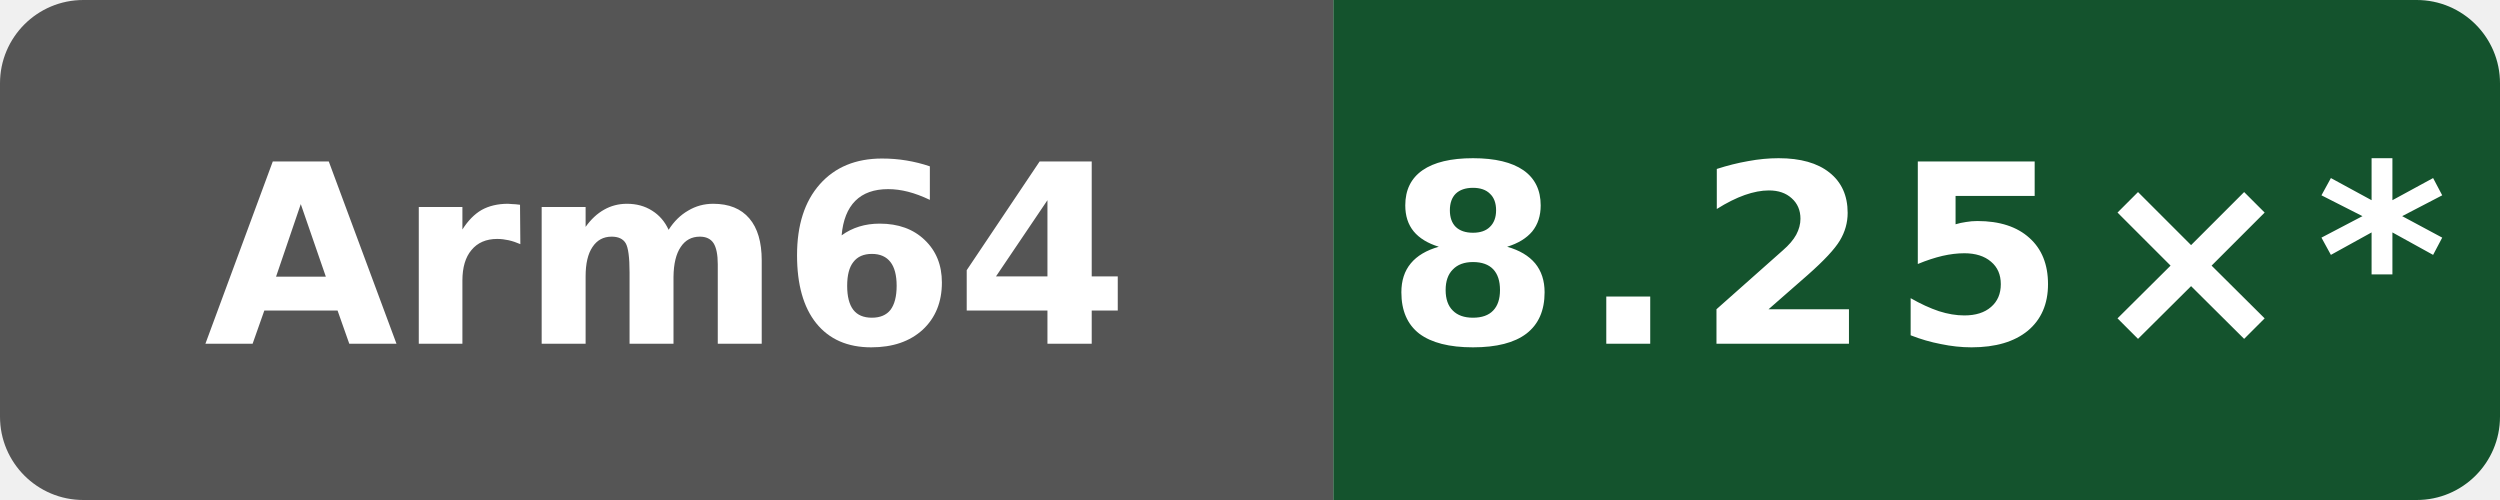
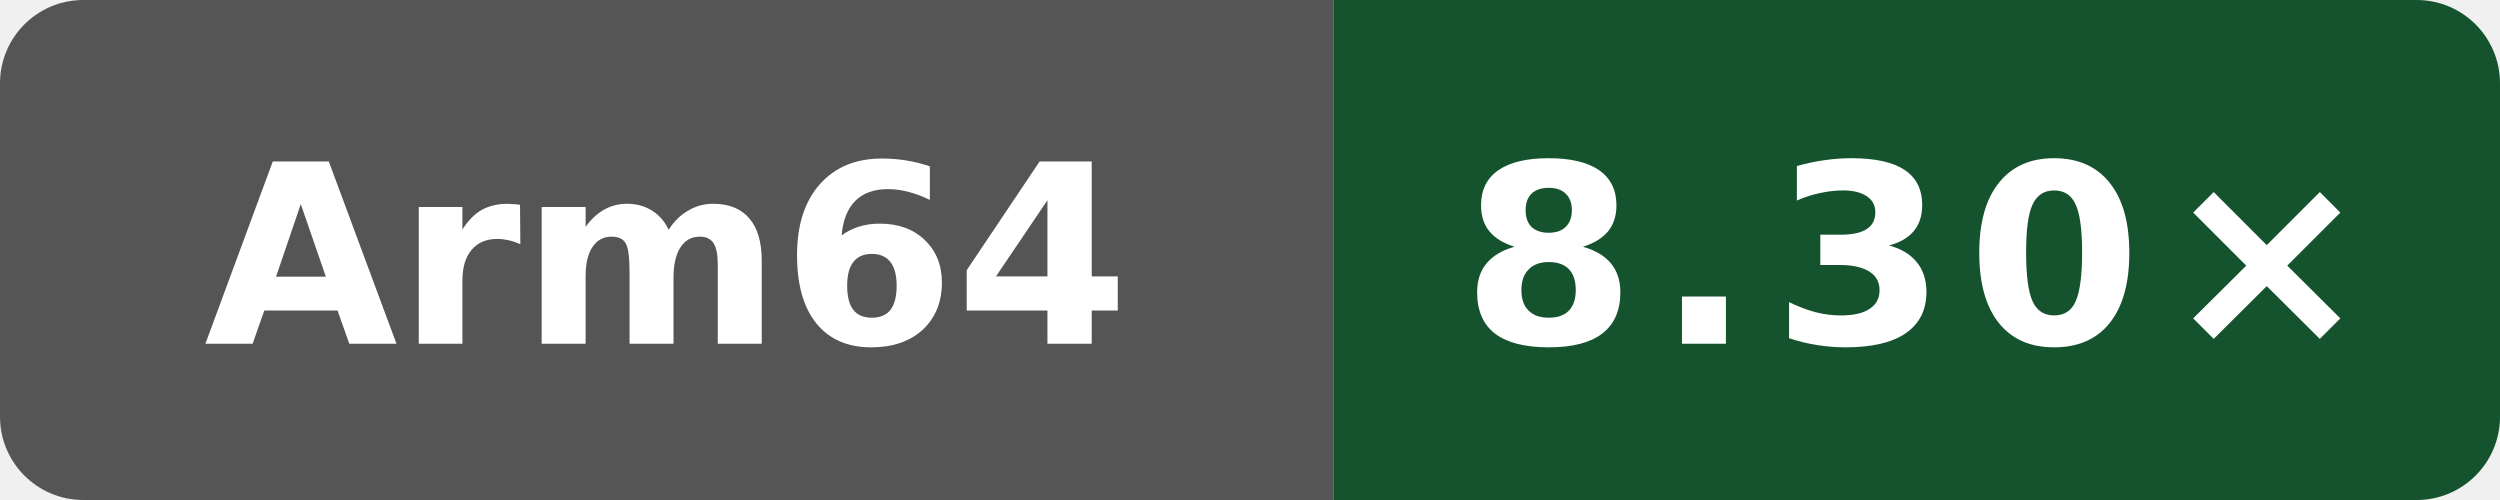
- <svg xmlns="http://www.w3.org/2000/svg" data-original-label="index-cpp compile vs gcc" data-original-message="8.25×" width="120" height="24" viewBox="0 0 120 24" role="img" aria-label="index-cpp compile vs gcc; Arm Neoverse N2 (implementer 0x41, part 0xd49, r0p0); measured bf2f830a479c21887e7ef6e44787b48dac78bf6d; 13 commits behind main: 8.25×*">
+ <svg xmlns="http://www.w3.org/2000/svg" data-original-label="index-cpp compile vs gcc" data-original-message="8.30×" width="120" height="24" viewBox="0 0 120 24" role="img" aria-label="index-cpp compile vs gcc; Arm Neoverse N2 (implementer 0x41, part 0xd49, r0p0); measured d8c559893a923e5683c44df6cb98076271dd6f01; 2 commits behind main: 8.30×">
  <defs>
    <clipPath id="badge">
      <rect width="120" height="24" rx="4" />
    </clipPath>
  </defs>
  <g clip-path="url(#badge)">
    <rect width="64" height="24" fill="#555" />
    <rect x="64" width="56" height="24" fill="#14532d" />
  </g>
  <text x="32" y="16.5" fill="#fff" text-anchor="middle" font-family="Verdana,Geneva,DejaVu Sans,sans-serif" font-size="12" font-weight="700" textLength="39" lengthAdjust="spacingAndGlyphs">Arm64</text>
-   <text x="92" y="16.5" fill="#fff" text-anchor="middle" font-family="Verdana,Geneva,DejaVu Sans,sans-serif" font-size="12" font-weight="700" letter-spacing="1" textLength="44" lengthAdjust="spacingAndGlyphs">8.25×*</text>
+   <text x="92" y="16.5" fill="#fff" text-anchor="middle" font-family="Verdana,Geneva,DejaVu Sans,sans-serif" font-size="12" font-weight="700" letter-spacing="1" textLength="39" lengthAdjust="spacingAndGlyphs">8.30×</text>
</svg>
